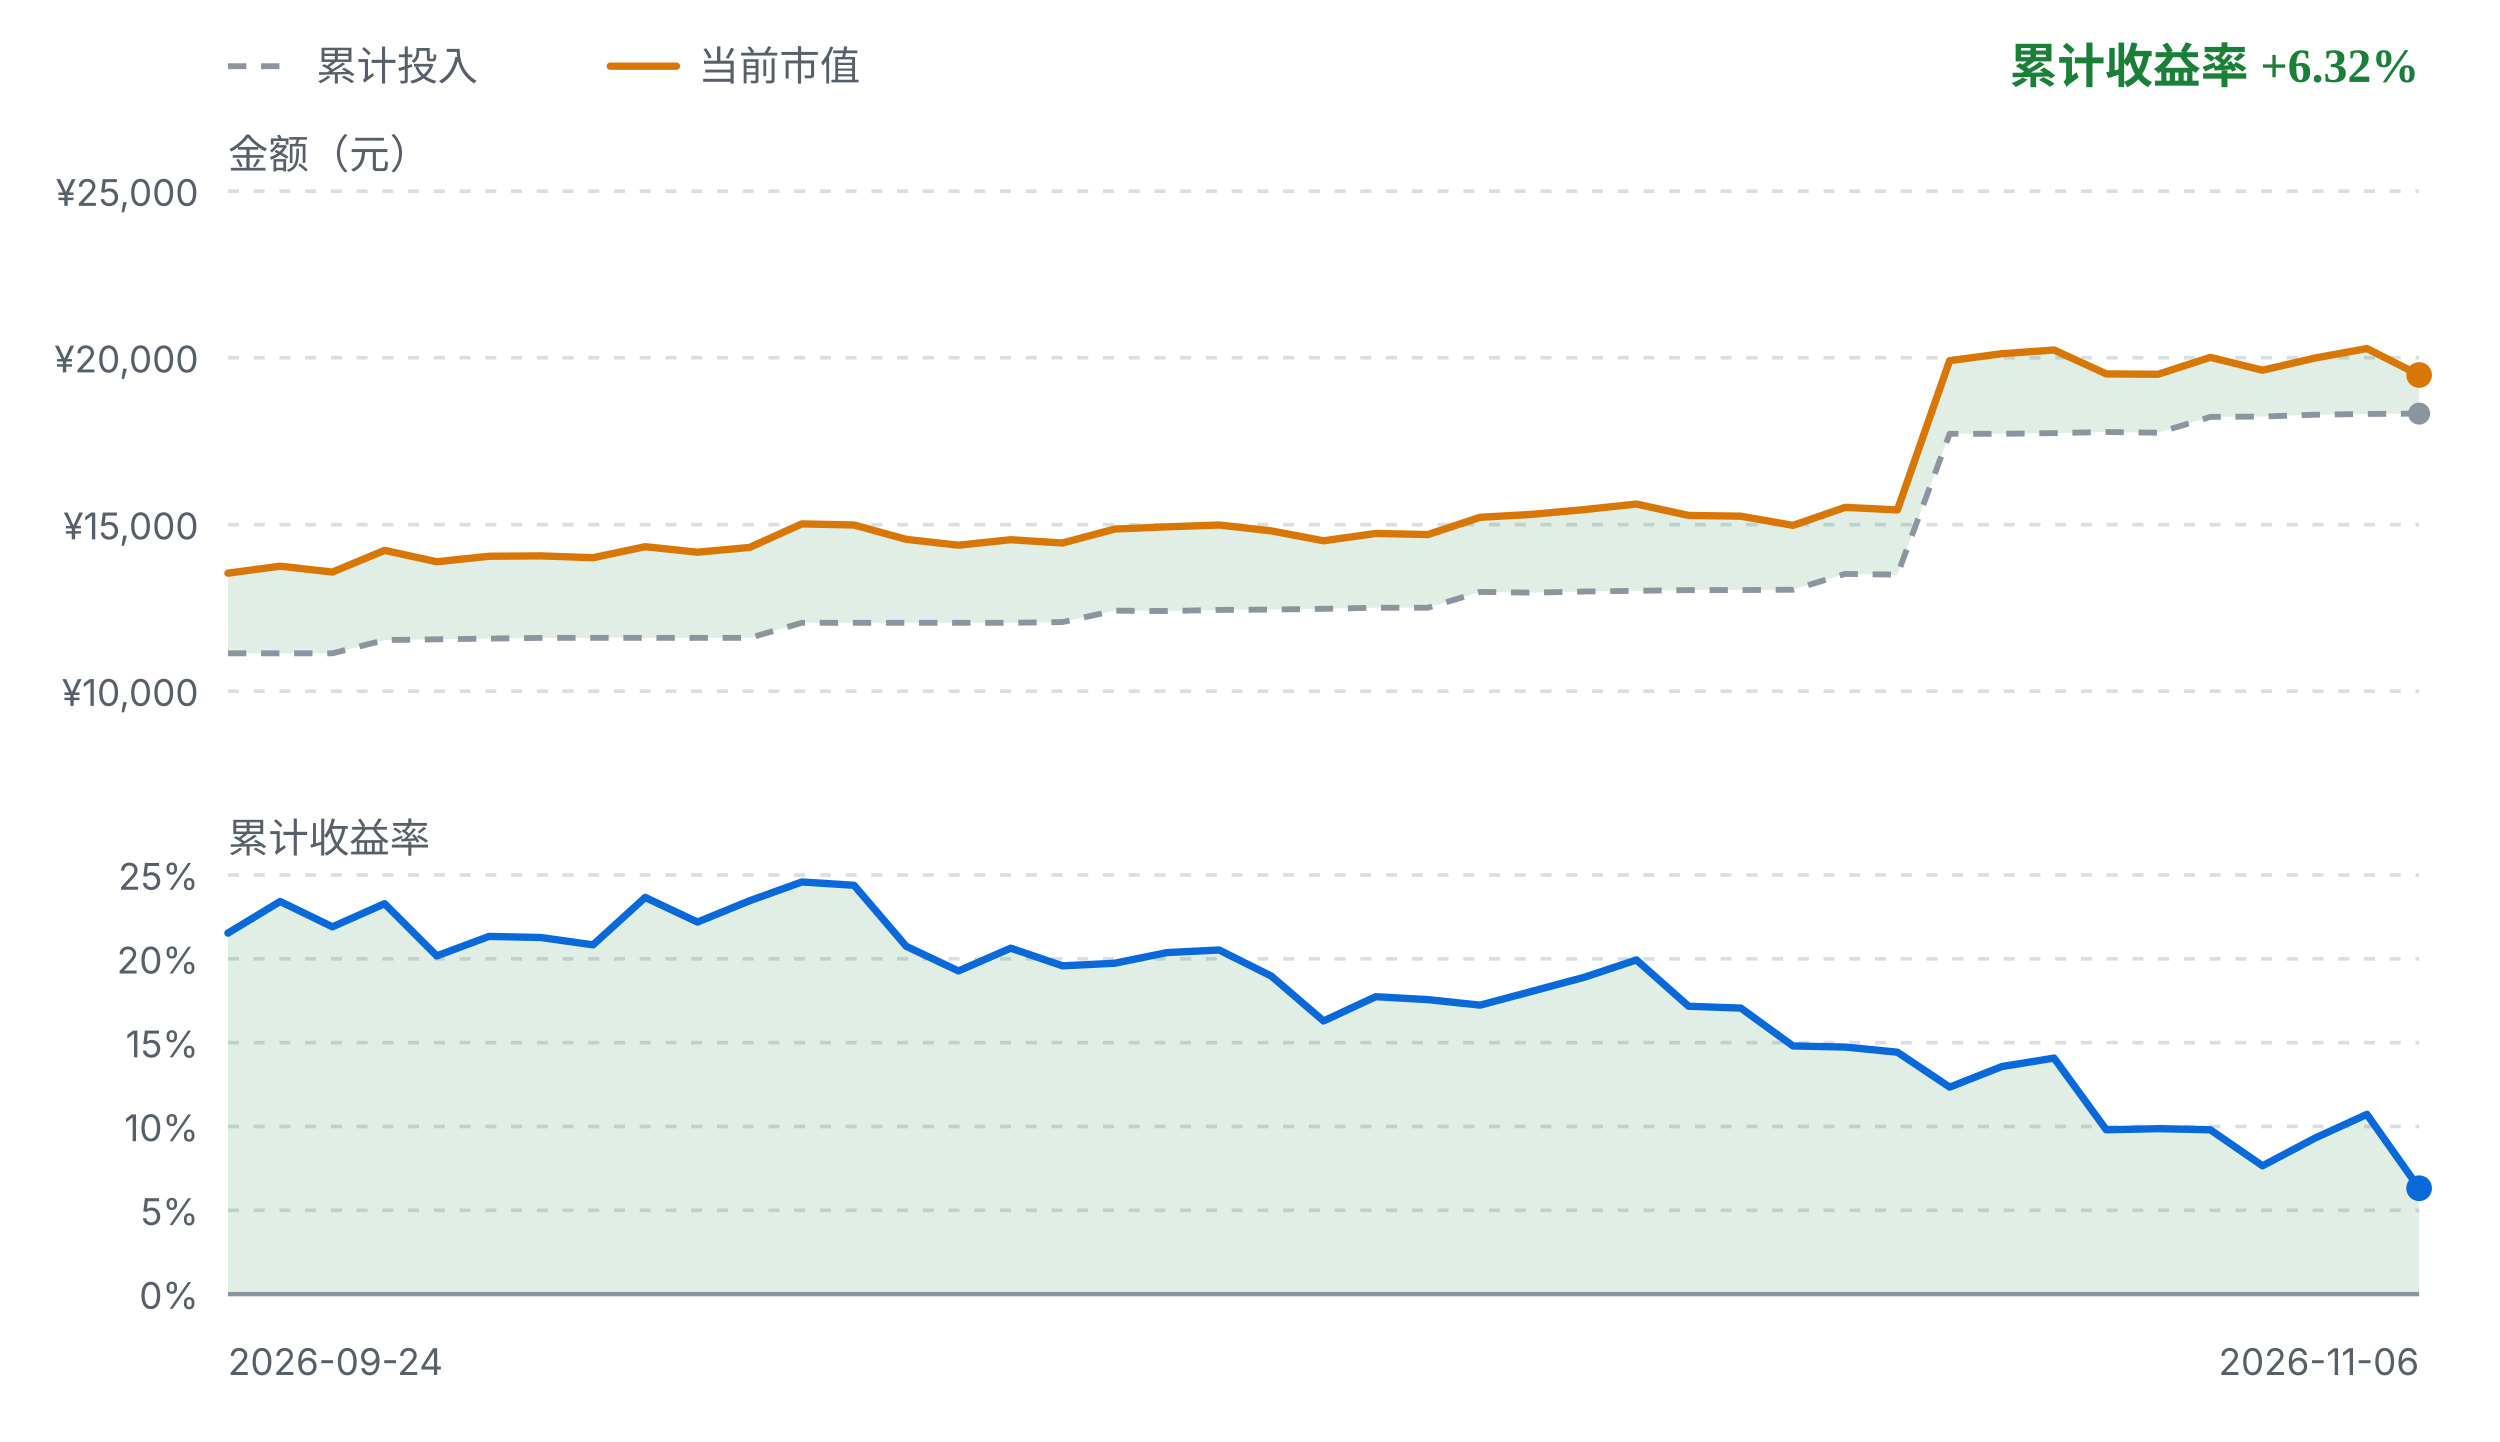
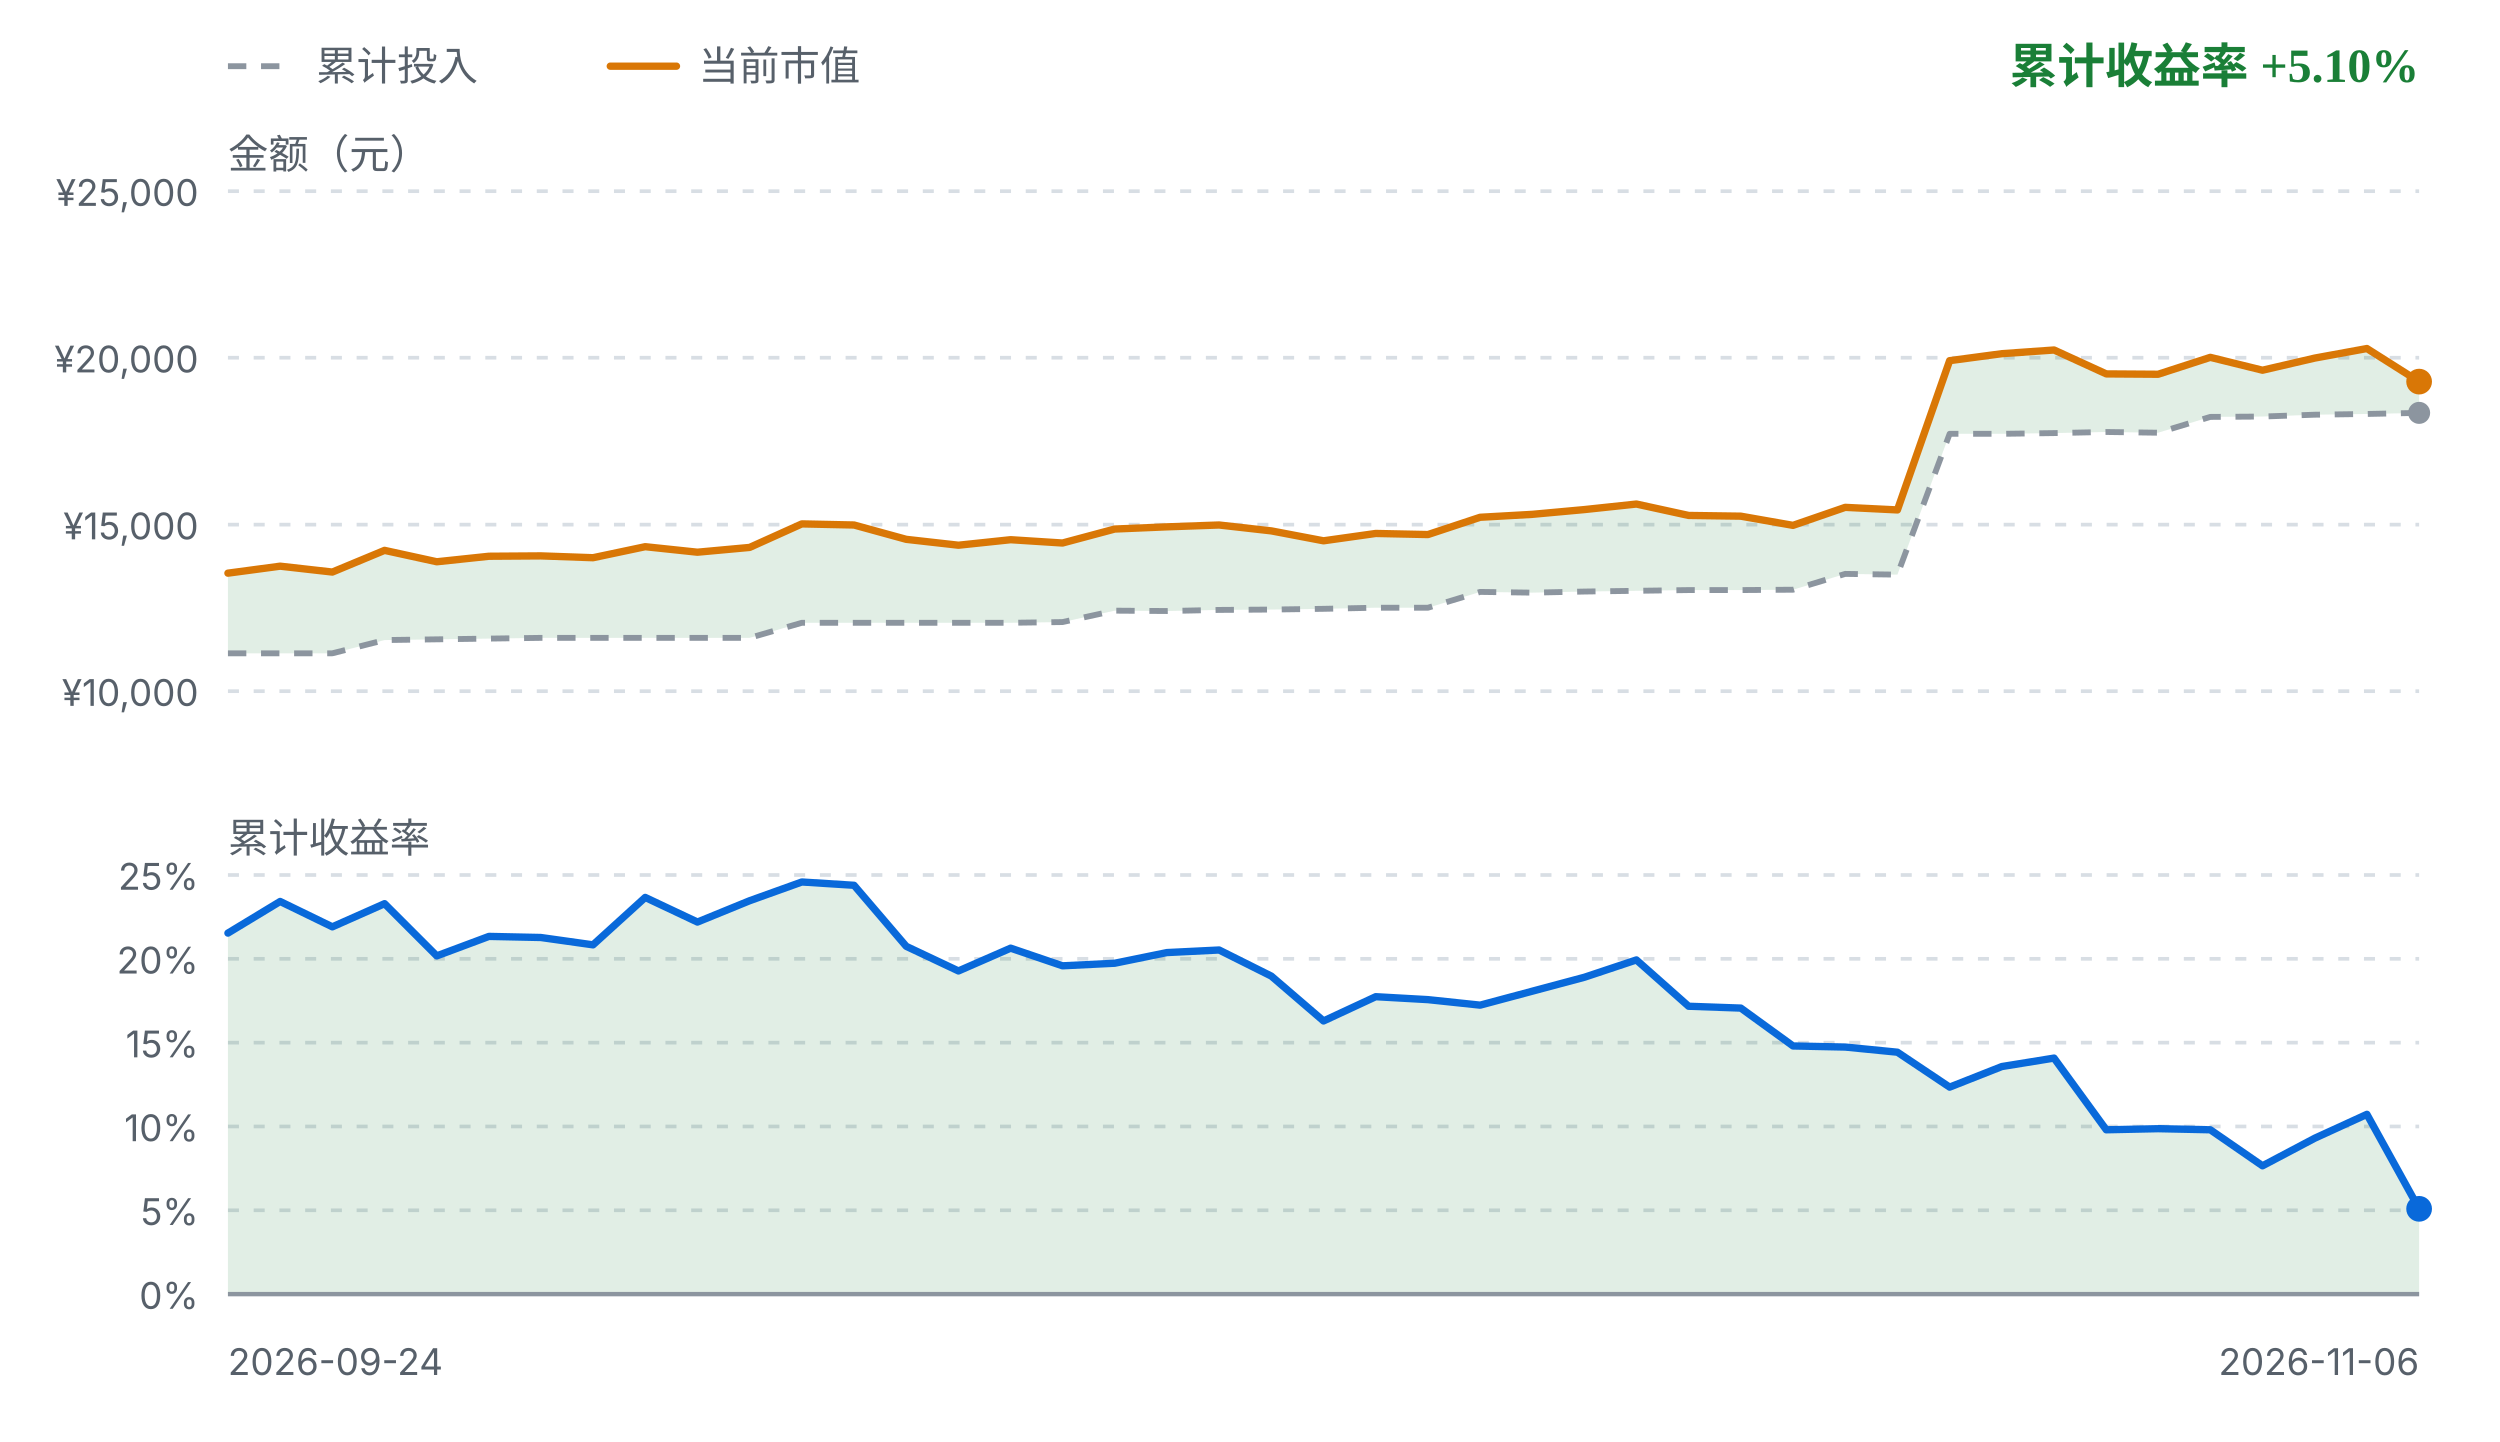
<svg xmlns="http://www.w3.org/2000/svg" viewBox="0 0 680 392" width="680" height="392" role="img" aria-label="FIRE 收益曲线">
  <style>
    .fg { fill: #1f2328; font-family: ui-sans-serif, system-ui, -apple-system, "Segoe UI", sans-serif; }
    .fg-muted { fill: #57606a; font-family: ui-sans-serif, system-ui, -apple-system, "Segoe UI", sans-serif; }
    .grid { stroke: #d8dee4; stroke-width: 1; stroke-dasharray: 3 4; }
    .zero { stroke: #8c959f; stroke-width: 1.2; }
    .basis { fill: none; stroke: #8c959f; stroke-width: 1.6; stroke-dasharray: 5 4; stroke-linejoin: round; }
    .value { fill: none; stroke: #d97706; stroke-width: 2; stroke-linejoin: round; stroke-linecap: round; }
    .rate { fill: none; stroke: #0969da; stroke-width: 2; stroke-linejoin: round; stroke-linecap: round; }
    .gap-up { fill: #1a7f37; fill-opacity: 0.13; }
    .gap-down { fill: #cf222e; fill-opacity: 0.13; }
    .rate-up { fill: #1a7f37; fill-opacity: 0.13; }
    .rate-down { fill: #cf222e; fill-opacity: 0.13; }
    .up { fill: #1a7f37; }
    .down { fill: #cf222e; }
    .dot-value { fill: #d97706; }
    .dot-basis { fill: #8c959f; }
    .dot-rate { fill: #0969da; }
    @media (prefers-color-scheme: dark) {
      .fg { fill: #e6edf3; }
      .fg-muted { fill: #8b949e; }
      .grid { stroke: #30363d; }
      .zero { stroke: #6e7681; }
      .basis { stroke: #6e7681; }
      .value { stroke: #f0b429; }
      .rate { stroke: #58a6ff; }
      .gap-up, .rate-up { fill: #3fb950; fill-opacity: 0.16; }
      .gap-down, .rate-down { fill: #f85149; fill-opacity: 0.16; }
      .up { fill: #3fb950; }
      .down { fill: #f85149; }
      .dot-value { fill: #f0b429; }
      .dot-basis { fill: #6e7681; }
      .dot-rate { fill: #58a6ff; }
    }
  </style>
  <line class="basis" x1="62" y1="18" x2="80" y2="18" />
  <text class="fg-muted" x="86" y="18" font-size="11" dominant-baseline="middle">累计投入</text>
  <line class="value" x1="166" y1="18" x2="184" y2="18" />
  <text class="fg-muted" x="190" y="18" font-size="11" dominant-baseline="middle">当前市值</text>
-   <text class="up" x="658" y="18" text-anchor="end" font-size="13" font-weight="600" dominant-baseline="middle">累计收益率 +6.32%</text>
+   <text class="up" x="658" y="18" text-anchor="end" font-size="13" font-weight="600" dominant-baseline="middle">累计收益率 +5.10%</text>
  <text class="fg-muted" x="62" y="42" font-size="11" dominant-baseline="middle">金额（元）</text>
  <line class="grid" x1="62" y1="52.0" x2="658" y2="52.0" />
  <text class="fg-muted" x="54" y="56.0" text-anchor="end" font-size="10">¥25,000</text>
  <line class="grid" x1="62" y1="97.3" x2="658" y2="97.3" />
  <text class="fg-muted" x="54" y="101.3" text-anchor="end" font-size="10">¥20,000</text>
  <line class="grid" x1="62" y1="142.7" x2="658" y2="142.7" />
  <text class="fg-muted" x="54" y="146.7" text-anchor="end" font-size="10">¥15,000</text>
  <line class="grid" x1="62" y1="188.0" x2="658" y2="188.0" />
  <text class="fg-muted" x="54" y="192.0" text-anchor="end" font-size="10">¥10,000</text>
-   <path d="M62.0,155.9 L76.2,154.0 L90.4,155.6 L104.6,149.7 L118.8,152.8 L133.0,151.3 L147.1,151.2 L161.3,151.7 L175.5,148.7 L189.7,150.2 L203.9,148.9 L218.1,142.5 L232.3,142.8 L246.5,146.7 L260.7,148.3 L274.9,146.8 L289.0,147.7 L303.2,143.9 L317.4,143.3 L331.6,142.8 L345.8,144.4 L360.0,147.1 L374.2,145.1 L388.4,145.4 L402.6,140.7 L416.8,139.9 L431.0,138.6 L445.1,137.1 L459.3,140.2 L473.5,140.4 L487.7,142.9 L501.9,138.0 L516.1,138.7 L530.3,98.1 L544.5,96.2 L558.7,95.2 L572.9,101.7 L587.0,101.8 L601.2,97.2 L615.4,100.7 L629.6,97.4 L643.8,94.8 L658.0,102.0 L658.0,112.5 L643.8,112.6 L629.6,112.8 L615.4,113.3 L601.2,113.4 L587.0,117.7 L572.9,117.5 L558.7,117.8 L544.5,118.0 L530.3,118.0 L516.1,156.3 L501.9,156.1 L487.7,160.4 L473.5,160.5 L459.3,160.5 L445.1,160.7 L431.0,160.9 L416.8,161.2 L402.6,161.0 L388.4,165.3 L374.2,165.3 L360.0,165.6 L345.8,165.8 L331.6,165.9 L317.4,166.2 L303.2,166.1 L289.0,169.2 L274.9,169.4 L260.7,169.4 L246.5,169.4 L232.3,169.4 L218.1,169.4 L203.9,173.5 L189.7,173.5 L175.5,173.5 L161.3,173.5 L147.1,173.5 L133.0,173.7 L118.8,173.9 L104.6,174.1 L90.4,177.7 L76.2,177.7 L62.0,177.7 Z" class="gap-up" />
-   <path d="M62.0,177.7 L76.2,177.7 L90.4,177.7 L104.6,174.1 L118.8,173.9 L133.0,173.7 L147.1,173.5 L161.3,173.5 L175.5,173.5 L189.7,173.5 L203.9,173.5 L218.1,169.4 L232.3,169.4 L246.5,169.4 L260.7,169.4 L274.9,169.4 L289.0,169.2 L303.2,166.1 L317.4,166.2 L331.6,165.9 L345.8,165.8 L360.0,165.6 L374.2,165.3 L388.4,165.3 L402.6,161.0 L416.8,161.2 L431.0,160.9 L445.1,160.7 L459.3,160.5 L473.5,160.5 L487.7,160.4 L501.9,156.1 L516.1,156.3 L530.3,118.0 L544.5,118.0 L558.7,117.8 L572.9,117.5 L587.0,117.7 L601.2,113.4 L615.4,113.3 L629.6,112.8 L643.8,112.6 L658.0,112.5" class="basis" />
-   <path d="M62.0,155.9 L76.2,154.0 L90.4,155.6 L104.6,149.7 L118.8,152.8 L133.0,151.3 L147.1,151.2 L161.3,151.7 L175.5,148.7 L189.7,150.2 L203.9,148.9 L218.1,142.5 L232.3,142.8 L246.5,146.7 L260.7,148.3 L274.9,146.8 L289.0,147.7 L303.2,143.9 L317.4,143.3 L331.6,142.8 L345.8,144.4 L360.0,147.1 L374.2,145.1 L388.4,145.4 L402.6,140.7 L416.8,139.9 L431.0,138.6 L445.1,137.1 L459.3,140.2 L473.5,140.4 L487.7,142.9 L501.9,138.0 L516.1,138.7 L530.3,98.1 L544.5,96.2 L558.7,95.2 L572.9,101.7 L587.0,101.8 L601.2,97.2 L615.4,100.7 L629.6,97.4 L643.8,94.8 L658.0,102.0" class="value" />
-   <circle class="dot-basis" cx="658.0" cy="112.5" r="3" />
-   <circle class="dot-value" cx="658.0" cy="102.0" r="3.5" />
+   <path d="M62.0,155.9 L76.2,154.0 L90.4,155.6 L104.6,149.7 L118.8,152.8 L133.0,151.3 L147.1,151.2 L161.3,151.7 L175.5,148.7 L189.7,150.2 L203.9,148.9 L218.1,142.5 L232.3,142.8 L246.5,146.7 L260.7,148.3 L274.9,146.8 L289.0,147.7 L303.2,143.9 L317.4,143.3 L331.6,142.8 L345.8,144.4 L360.0,147.1 L374.2,145.1 L388.4,145.4 L402.6,140.7 L416.8,139.9 L431.0,138.6 L445.1,137.1 L459.3,140.2 L473.5,140.4 L487.7,142.9 L501.9,138.0 L516.1,138.7 L530.3,98.1 L544.5,96.2 L558.7,95.2 L572.9,101.7 L587.0,101.8 L601.2,97.2 L615.4,100.7 L629.6,97.4 L643.8,94.8 L658.0,103.8 L658.0,112.3 L643.8,112.6 L629.6,112.8 L615.4,113.3 L601.2,113.4 L587.0,117.7 L572.9,117.5 L558.7,117.8 L544.5,118.0 L530.3,118.0 L516.1,156.3 L501.9,156.1 L487.7,160.4 L473.5,160.5 L459.3,160.5 L445.1,160.7 L431.0,160.9 L416.8,161.2 L402.6,161.0 L388.4,165.3 L374.2,165.3 L360.0,165.6 L345.8,165.8 L331.6,165.9 L317.4,166.2 L303.2,166.1 L289.0,169.2 L274.9,169.4 L260.7,169.4 L246.5,169.4 L232.3,169.4 L218.1,169.4 L203.9,173.5 L189.7,173.5 L175.5,173.5 L161.3,173.5 L147.1,173.5 L133.0,173.7 L118.8,173.9 L104.6,174.1 L90.4,177.7 L76.2,177.7 L62.0,177.7 Z" class="gap-up" />
+   <path d="M62.0,177.7 L76.2,177.7 L90.4,177.7 L104.6,174.1 L118.8,173.9 L133.0,173.7 L147.1,173.5 L161.3,173.5 L175.5,173.5 L189.7,173.5 L203.9,173.5 L218.1,169.4 L232.3,169.4 L246.5,169.4 L260.7,169.4 L274.9,169.4 L289.0,169.2 L303.2,166.1 L317.4,166.2 L331.6,165.9 L345.8,165.8 L360.0,165.6 L374.2,165.3 L388.4,165.3 L402.6,161.0 L416.8,161.2 L431.0,160.9 L445.1,160.7 L459.3,160.5 L473.5,160.5 L487.7,160.4 L501.9,156.1 L516.1,156.3 L530.3,118.0 L544.5,118.0 L558.7,117.8 L572.9,117.5 L587.0,117.7 L601.2,113.4 L615.4,113.3 L629.6,112.8 L643.8,112.6 L658.0,112.3" class="basis" />
+   <path d="M62.0,155.9 L76.2,154.0 L90.4,155.6 L104.6,149.7 L118.8,152.8 L133.0,151.3 L147.1,151.2 L161.3,151.7 L175.5,148.7 L189.7,150.2 L203.9,148.9 L218.1,142.5 L232.3,142.8 L246.5,146.7 L260.7,148.3 L274.9,146.8 L289.0,147.7 L303.2,143.9 L317.4,143.3 L331.6,142.8 L345.8,144.4 L360.0,147.1 L374.2,145.1 L388.4,145.4 L402.6,140.7 L416.8,139.9 L431.0,138.6 L445.1,137.1 L459.3,140.2 L473.5,140.4 L487.7,142.9 L501.9,138.0 L516.1,138.7 L530.3,98.1 L544.5,96.2 L558.7,95.2 L572.9,101.7 L587.0,101.8 L601.2,97.2 L615.4,100.7 L629.6,97.4 L643.8,94.8 L658.0,103.8" class="value" />
+   <circle class="dot-basis" cx="658.0" cy="112.3" r="3" />
+   <circle class="dot-value" cx="658.0" cy="103.8" r="3.5" />
  <text class="fg-muted" x="62" y="228" font-size="11" dominant-baseline="middle">累计收益率</text>
  <line class="grid" x1="62" y1="238.0" x2="658" y2="238.0" />
  <text class="fg-muted" x="54" y="242.0" text-anchor="end" font-size="10">25%</text>
  <line class="grid" x1="62" y1="260.8" x2="658" y2="260.8" />
  <text class="fg-muted" x="54" y="264.8" text-anchor="end" font-size="10">20%</text>
  <line class="grid" x1="62" y1="283.6" x2="658" y2="283.6" />
  <text class="fg-muted" x="54" y="287.6" text-anchor="end" font-size="10">15%</text>
  <line class="grid" x1="62" y1="306.4" x2="658" y2="306.4" />
  <text class="fg-muted" x="54" y="310.4" text-anchor="end" font-size="10">10%</text>
  <line class="grid" x1="62" y1="329.2" x2="658" y2="329.2" />
  <text class="fg-muted" x="54" y="333.2" text-anchor="end" font-size="10">5%</text>
  <line class="grid" x1="62" y1="352.0" x2="658" y2="352.0" />
  <text class="fg-muted" x="54" y="356.0" text-anchor="end" font-size="10">0%</text>
-   <path d="M62.0,253.8 L76.2,245.2 L90.4,252.1 L104.6,245.8 L118.8,260.0 L133.0,254.7 L147.1,255.0 L161.3,257.0 L175.5,244.1 L189.7,250.8 L203.9,245.0 L218.1,239.9 L232.3,240.8 L246.5,257.4 L260.7,264.1 L274.9,257.9 L289.0,262.7 L303.2,262.0 L317.4,259.1 L331.6,258.4 L345.8,265.5 L360.0,277.7 L374.2,271.1 L388.4,271.9 L402.6,273.4 L416.8,269.6 L431.0,265.8 L445.1,261.1 L459.3,273.7 L473.5,274.2 L487.7,284.5 L501.9,284.8 L516.1,286.2 L530.3,295.7 L544.5,290.1 L558.7,287.8 L572.9,307.3 L587.0,307.0 L601.2,307.3 L615.4,317.1 L629.6,309.6 L643.8,303.1 L658.0,323.2 L658.0,352.0 L62.0,352.0 Z" class="rate-up" />
+   <path d="M62.0,253.8 L76.2,245.2 L90.4,252.1 L104.6,245.8 L118.8,260.0 L133.0,254.7 L147.1,255.0 L161.3,257.0 L175.5,244.1 L189.7,250.8 L203.9,245.0 L218.1,239.9 L232.3,240.8 L246.5,257.4 L260.7,264.1 L274.9,257.9 L289.0,262.7 L303.2,262.0 L317.4,259.1 L331.6,258.4 L345.8,265.5 L360.0,277.7 L374.2,271.1 L388.4,271.9 L402.6,273.4 L416.8,269.6 L431.0,265.8 L445.1,261.1 L459.3,273.7 L473.5,274.2 L487.7,284.5 L501.9,284.8 L516.1,286.2 L530.3,295.7 L544.5,290.1 L558.7,287.8 L572.9,307.3 L587.0,307.0 L601.2,307.3 L615.4,317.1 L629.6,309.6 L643.8,303.1 L658.0,328.8 L658.0,352.0 L62.0,352.0 Z" class="rate-up" />
  <line class="zero" x1="62" y1="352.0" x2="658" y2="352.0" />
-   <path d="M62.0,253.8 L76.2,245.2 L90.4,252.1 L104.6,245.8 L118.8,260.0 L133.0,254.7 L147.1,255.0 L161.3,257.0 L175.5,244.1 L189.7,250.8 L203.9,245.0 L218.1,239.9 L232.3,240.8 L246.5,257.4 L260.7,264.1 L274.9,257.9 L289.0,262.7 L303.2,262.0 L317.4,259.1 L331.6,258.4 L345.8,265.5 L360.0,277.7 L374.2,271.1 L388.4,271.9 L402.6,273.4 L416.8,269.6 L431.0,265.8 L445.1,261.1 L459.3,273.7 L473.5,274.2 L487.7,284.5 L501.9,284.8 L516.1,286.2 L530.3,295.7 L544.5,290.1 L558.7,287.8 L572.9,307.3 L587.0,307.0 L601.2,307.3 L615.4,317.1 L629.6,309.6 L643.8,303.1 L658.0,323.2" class="rate" />
-   <circle class="dot-rate" cx="658.0" cy="323.2" r="3.5" />
+   <path d="M62.0,253.8 L76.2,245.2 L90.4,252.1 L104.6,245.8 L118.8,260.0 L133.0,254.7 L147.1,255.0 L161.3,257.0 L175.5,244.1 L189.7,250.8 L203.9,245.0 L218.1,239.9 L232.3,240.8 L246.5,257.4 L260.7,264.1 L274.9,257.9 L289.0,262.7 L303.2,262.0 L317.4,259.1 L331.6,258.4 L345.8,265.5 L360.0,277.7 L374.2,271.1 L388.4,271.9 L402.6,273.4 L416.8,269.6 L431.0,265.8 L445.1,261.1 L459.3,273.7 L473.5,274.2 L487.7,284.5 L501.9,284.8 L516.1,286.2 L530.3,295.7 L544.5,290.1 L558.7,287.8 L572.9,307.3 L587.0,307.0 L601.2,307.3 L615.4,317.1 L629.6,309.6 L643.8,303.1 L658.0,328.8" class="rate" />
+   <circle class="dot-rate" cx="658.0" cy="328.8" r="3.5" />
  <text class="fg-muted" x="62" y="374" font-size="10">2026-09-24</text>
  <text class="fg-muted" x="658" y="374" text-anchor="end" font-size="10">2026-11-06</text>
</svg>
